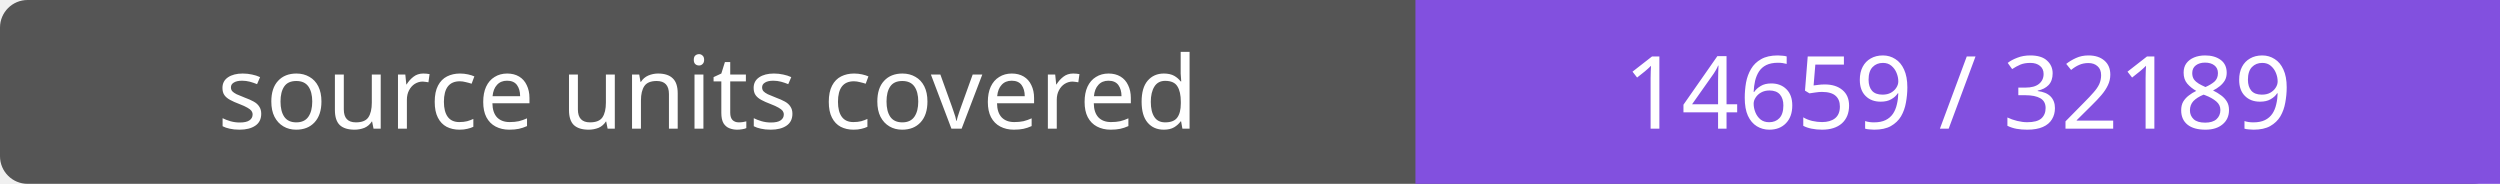
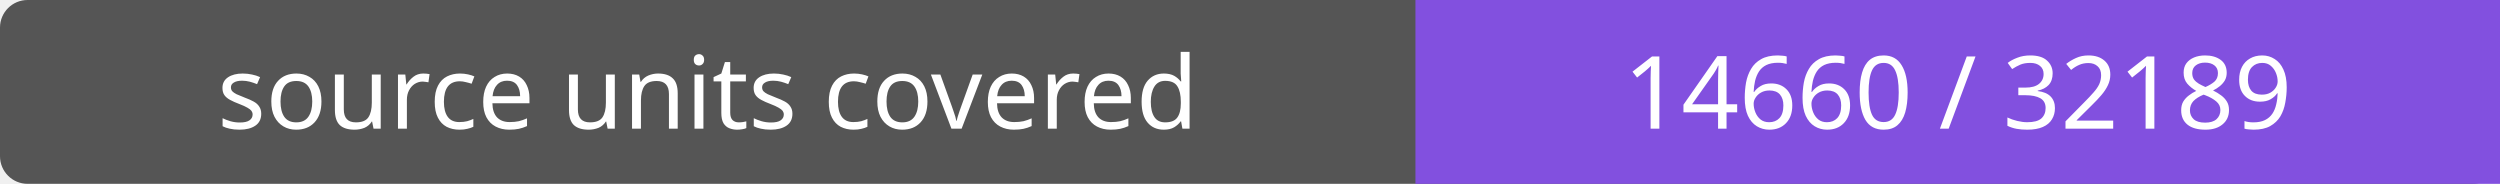
- <svg xmlns="http://www.w3.org/2000/svg" width="272" height="20" role="img" aria-label="source units covered: 14659 / 32189">
+ <svg xmlns="http://www.w3.org/2000/svg" width="272" height="20" role="img" aria-label="source units covered: 14660 / 32189">
  <rect width="272" height="20" rx="3" fill="#555" />
  <path fill="#8250df" d="M154 0h118v20H154z" />
  <g fill="#fff" text-anchor="middle" font-family="Verdana,sans-serif" font-size="11">
    <text x="77.0" y="14">source units covered</text>
-     <text x="213.0" y="14">14659 / 32189</text>
+     <text x="213.0" y="14">14660 / 32189</text>
  </g>
</svg>
